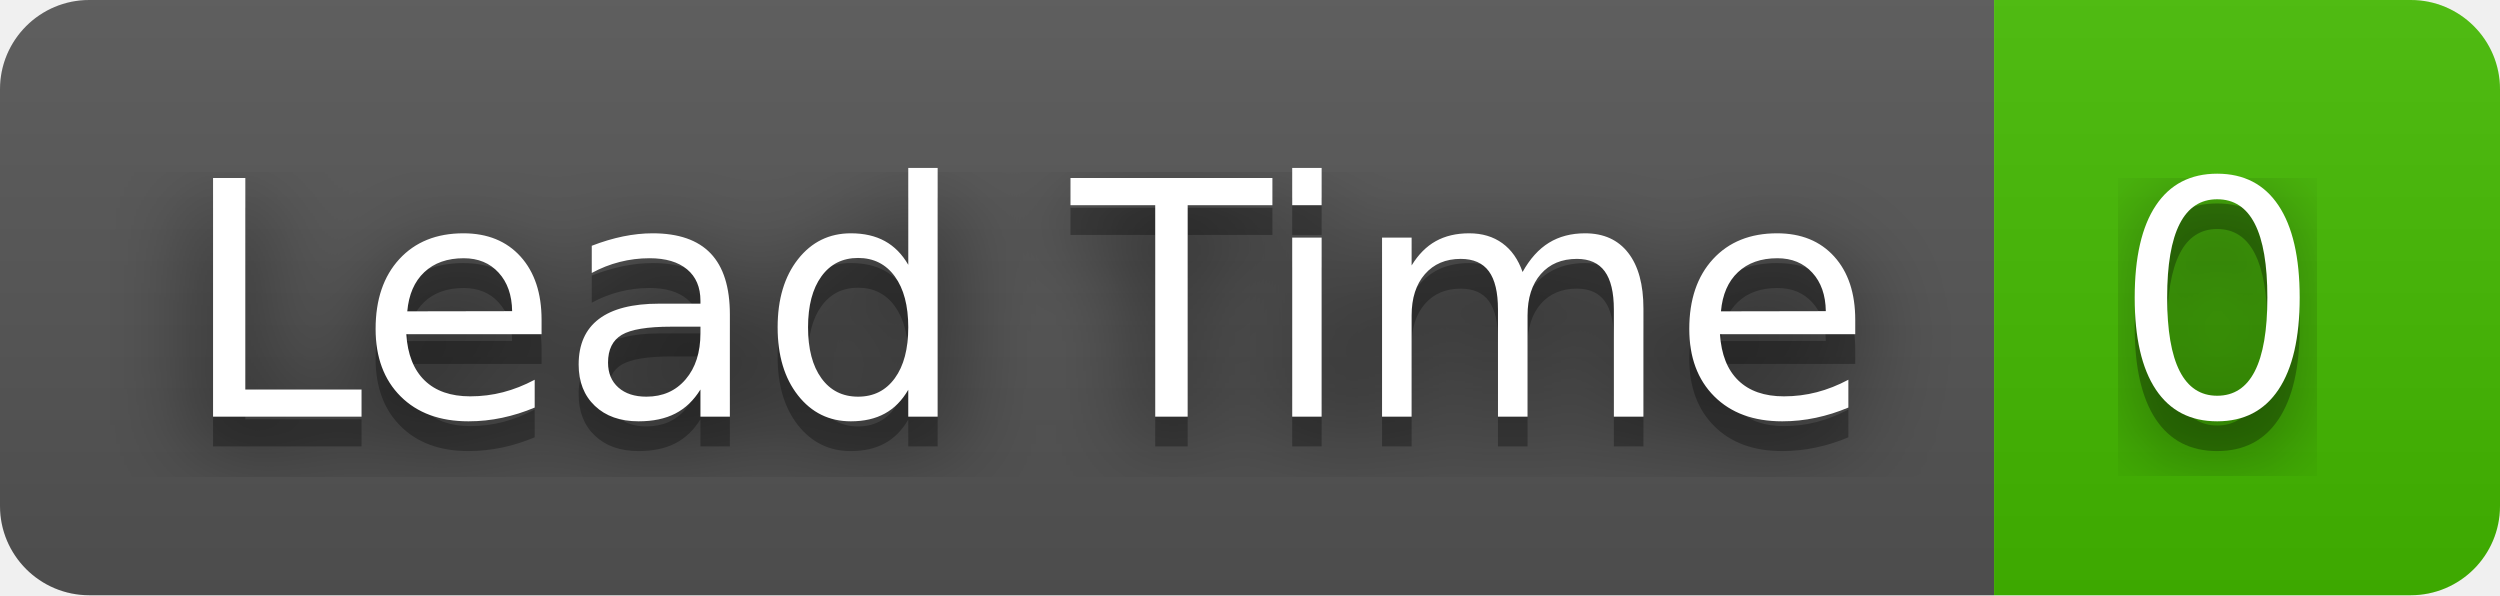
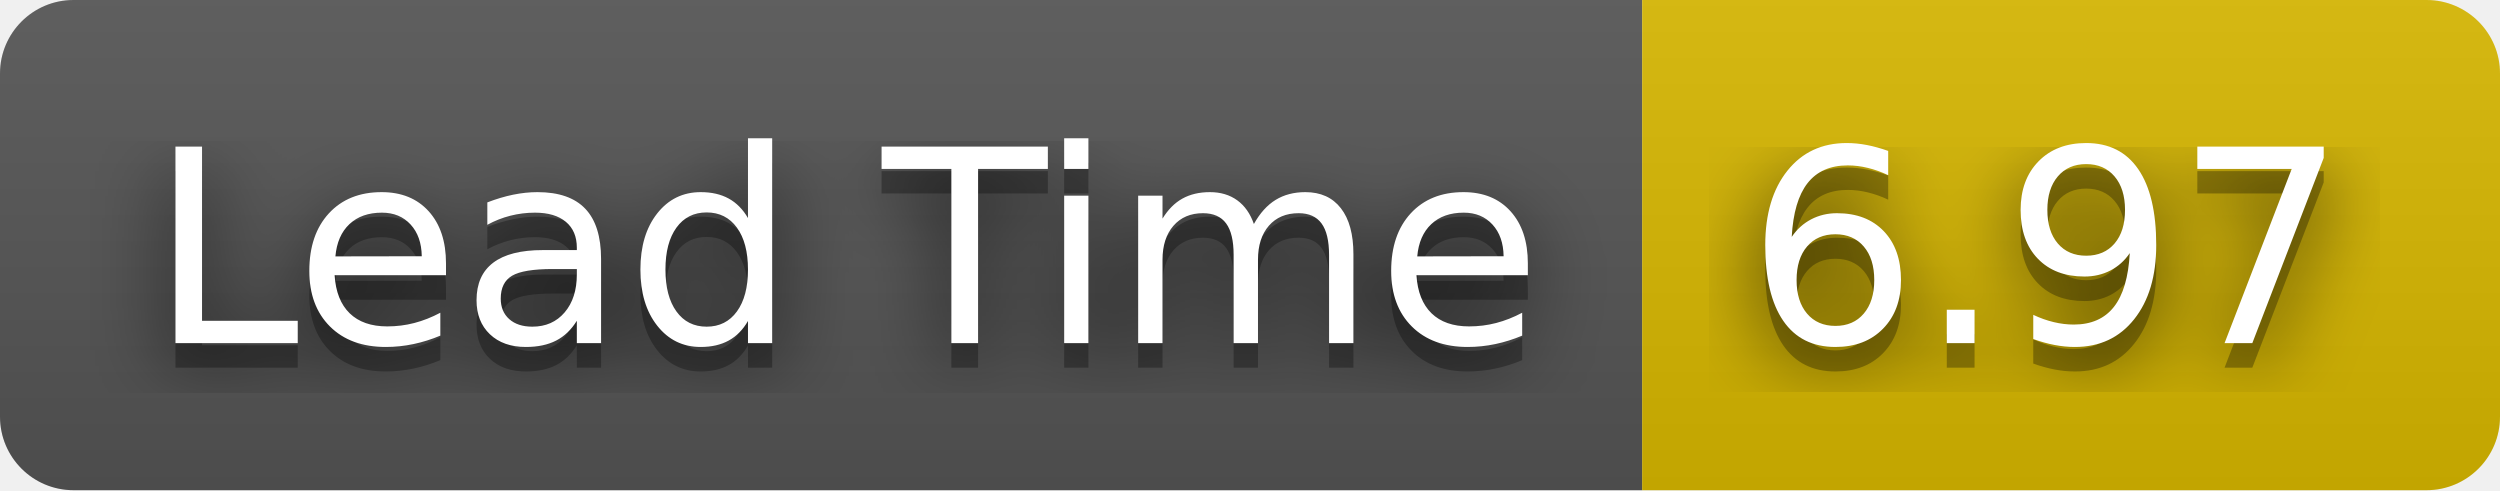
- <svg xmlns="http://www.w3.org/2000/svg" width="84" height="20" role="img" aria-label="Lead Time: 0">
+ <svg xmlns="http://www.w3.org/2000/svg" width="102" height="20" role="img" aria-label="Lead Time: 6.97">
  <filter id="blur">
    <feGaussianBlur stdDeviation="16" />
  </filter>
  <linearGradient id="s" x2="0" y2="100%">
    <stop offset="0" stop-color="#bbb" stop-opacity=".1" />
    <stop offset="1" stop-opacity=".1" />
  </linearGradient>
  <clipPath id="r">
-     <rect width="84" height="20" rx="3" />
+     <rect width="102" height="20" rx="3" />
  </clipPath>
  <g clip-path="url(#r)">
    <rect width="67" height="20" fill="#555" />
-     <rect x="67" width="17" height="20" fill="#4b0" />
-     <rect width="84" height="20" fill="url(#s)" />
+     <rect x="67" width="35" height="20" fill="#d8b800" />
+     <rect width="102" height="20" fill="url(#s)" />
  </g>
  <g fill="#fff" text-anchor="middle" font-family="Verdana,Geneva,DejaVu Sans,sans-serif" text-rendering="geometricPrecision" font-size="110">
    <g transform="scale(.1)">
      <g aria-hidden="true" fill="#010101">
        <text x="345" y="150" fill-opacity=".8" filter="url(#blur)" textLength="570">Lead Time</text>
        <text x="345" y="150" fill-opacity=".3" textLength="570">Lead Time</text>
      </g>
      <text x="345" y="140" textLength="570">Lead Time</text>
    </g>
    <g transform="scale(.1)">
      <g aria-hidden="true" fill="#010101">
-         <text x="745" y="150" fill-opacity=".8" filter="url(#blur)" textLength="70">0</text>
-         <text x="745" y="150" fill-opacity=".3" textLength="70">0</text>
+         <text x="835" y="150" fill-opacity=".8" filter="url(#blur)" textLength="250">6.97</text>
+         <text x="835" y="150" fill-opacity=".3" textLength="250">6.97</text>
      </g>
-       <text x="745" y="140" textLength="70">0</text>
+       <text x="835" y="140" textLength="250">6.97</text>
    </g>
  </g>
</svg>
